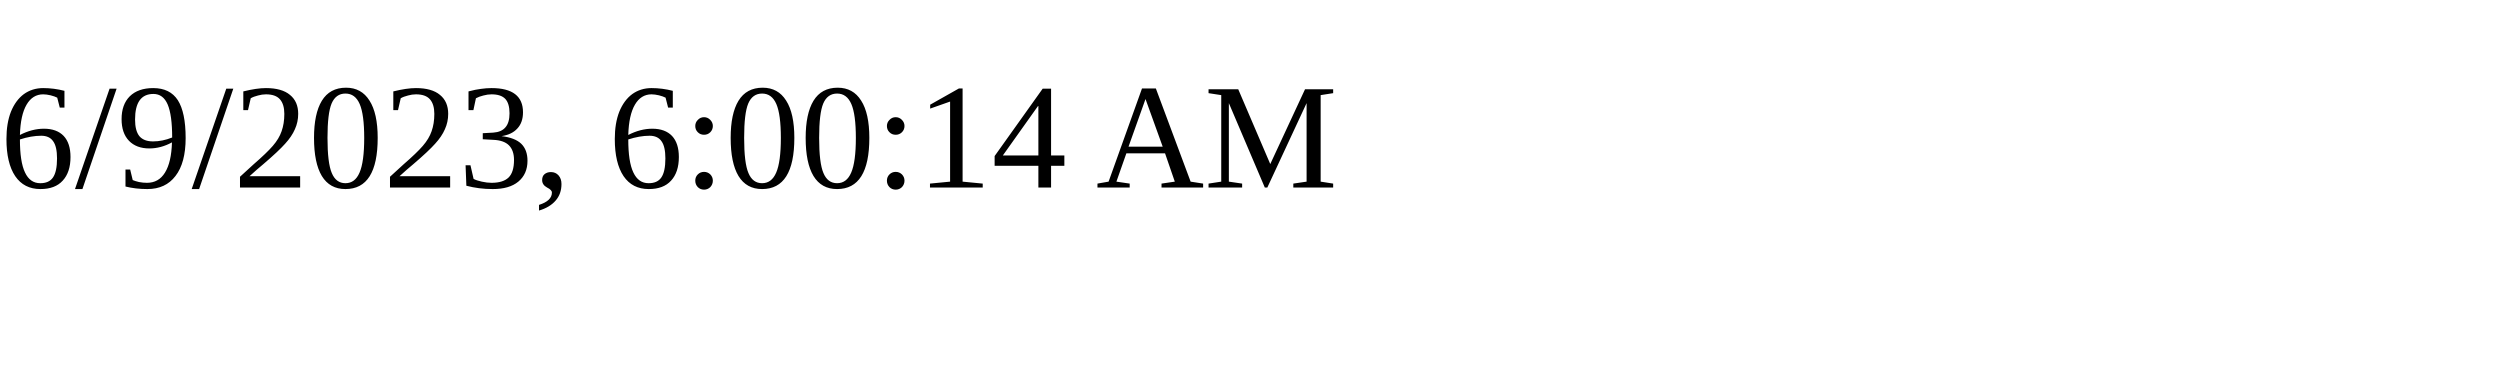
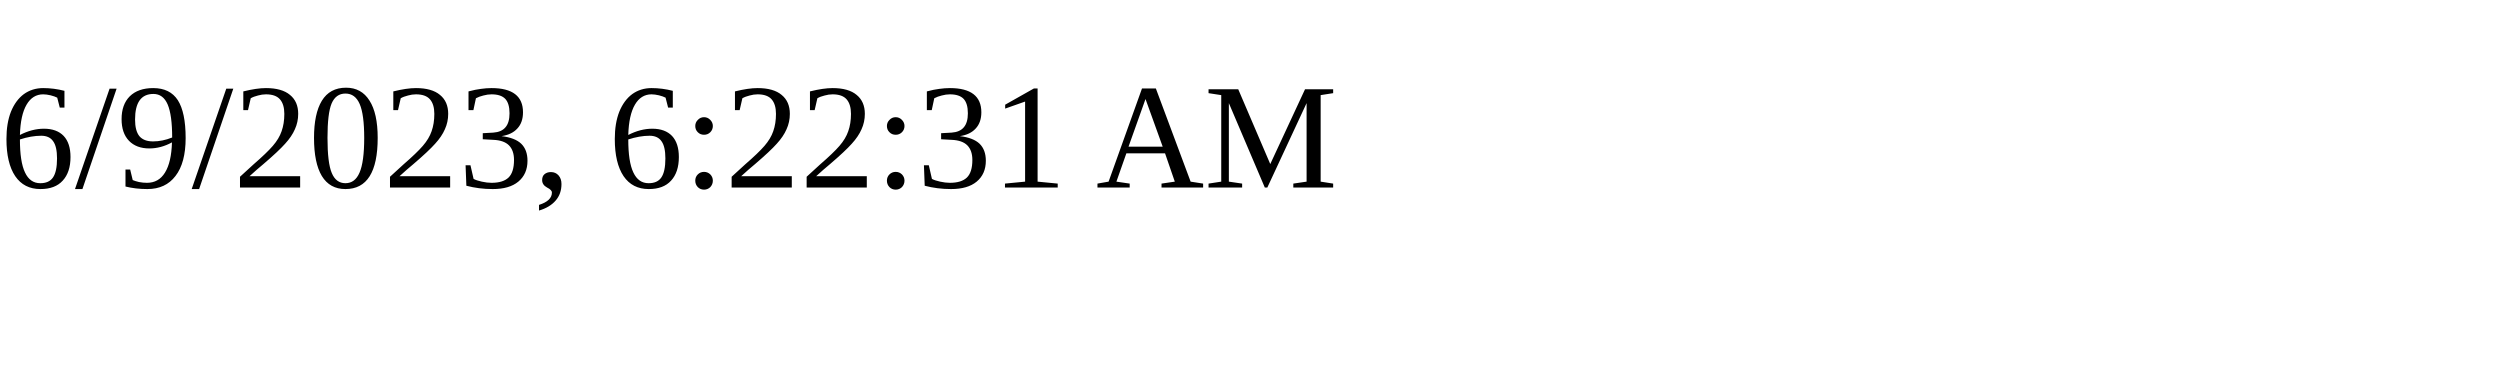
<svg xmlns="http://www.w3.org/2000/svg" height="30" width="200">
-   <text x="0" y="15">6/9/2023, 6:00:14 AM</text>
+   <text x="0" y="15">6/9/2023, 6:22:31 AM</text>
</svg>
